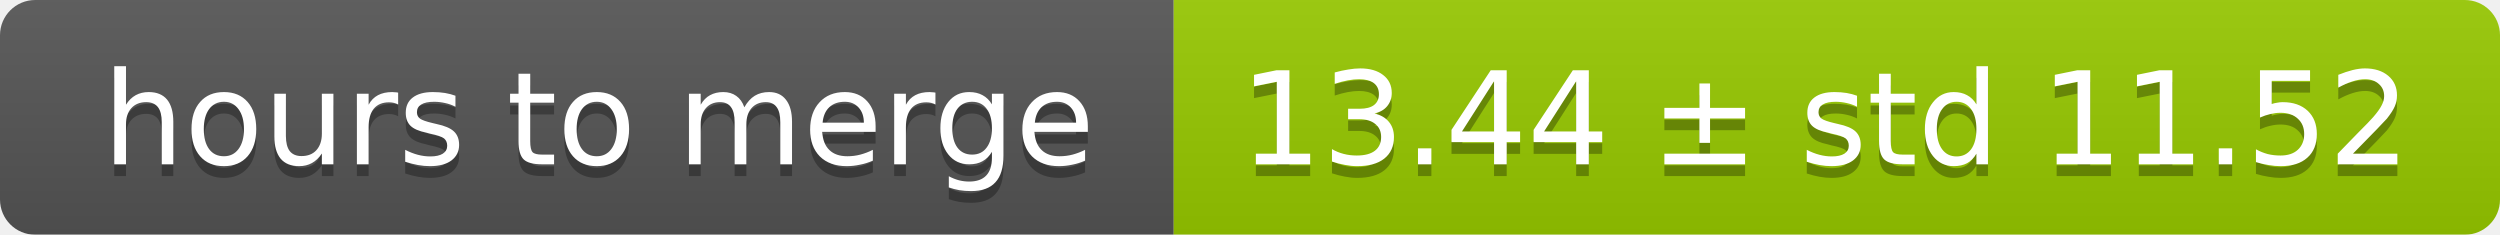
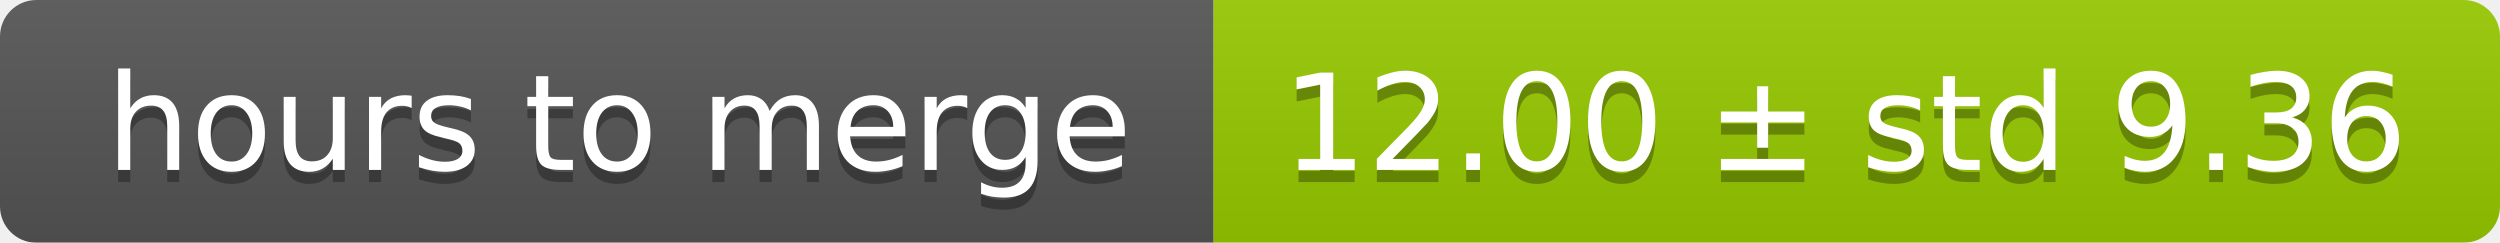
- <svg xmlns="http://www.w3.org/2000/svg" width="213" height="20">
+ <svg xmlns="http://www.w3.org/2000/svg" width="206" height="20">
  <linearGradient id="smooth" x2="0" y2="100%">
    <stop offset="0" stop-color="#bbb" stop-opacity=".1" />
    <stop offset="1" stop-opacity=".1" />
  </linearGradient>
  <mask id="round">
-     <rect width="213" height="20" rx="3" fill="#fff" />
+     <rect width="206" height="20" rx="3" fill="#fff" />
  </mask>
  <g mask="url(#round)">
    <rect width="100" height="20" fill="#555" />
-     <rect x="100" width="113" height="20" fill="#97ca00" />
-     <rect width="213" height="20" fill="url(#smooth)" />
+     <rect x="100" width="106" height="20" fill="#97ca00" />
+     <rect width="206" height="20" fill="url(#smooth)" />
  </g>
  <g fill="#fff" text-anchor="middle" font-family="DejaVu Sans,Verdana,Geneva,sans-serif" font-size="11">
    <text x="51" y="15" fill="#010101" fill-opacity=".3">hours to merge</text>
    <text x="51" y="14">hours to merge</text>
-     <text x="155.5" y="15" fill="#010101" fill-opacity=".3">13.44 ± std 11.52</text>
-     <text x="155.5" y="14">13.44 ± std 11.52</text>
+     <text x="152" y="15" fill="#010101" fill-opacity=".3">12.00 ± std 9.36</text>
+     <text x="152" y="14">12.00 ± std 9.36</text>
  </g>
</svg>
